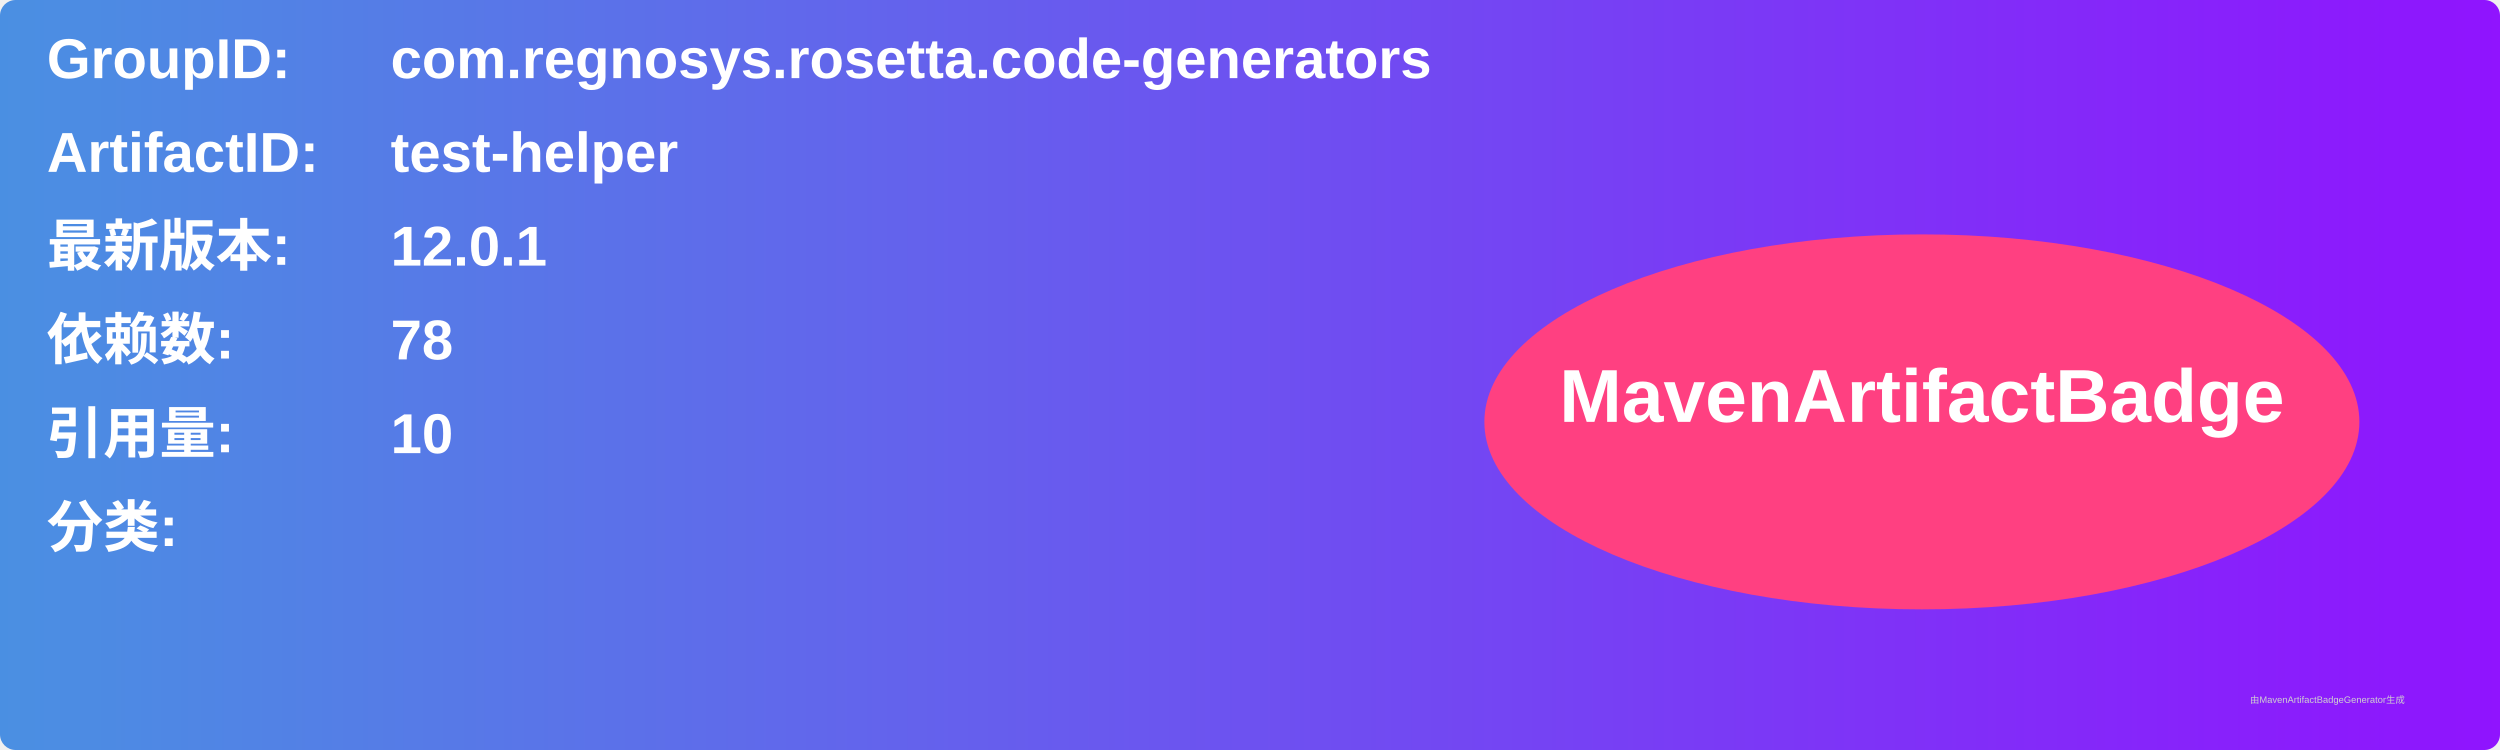
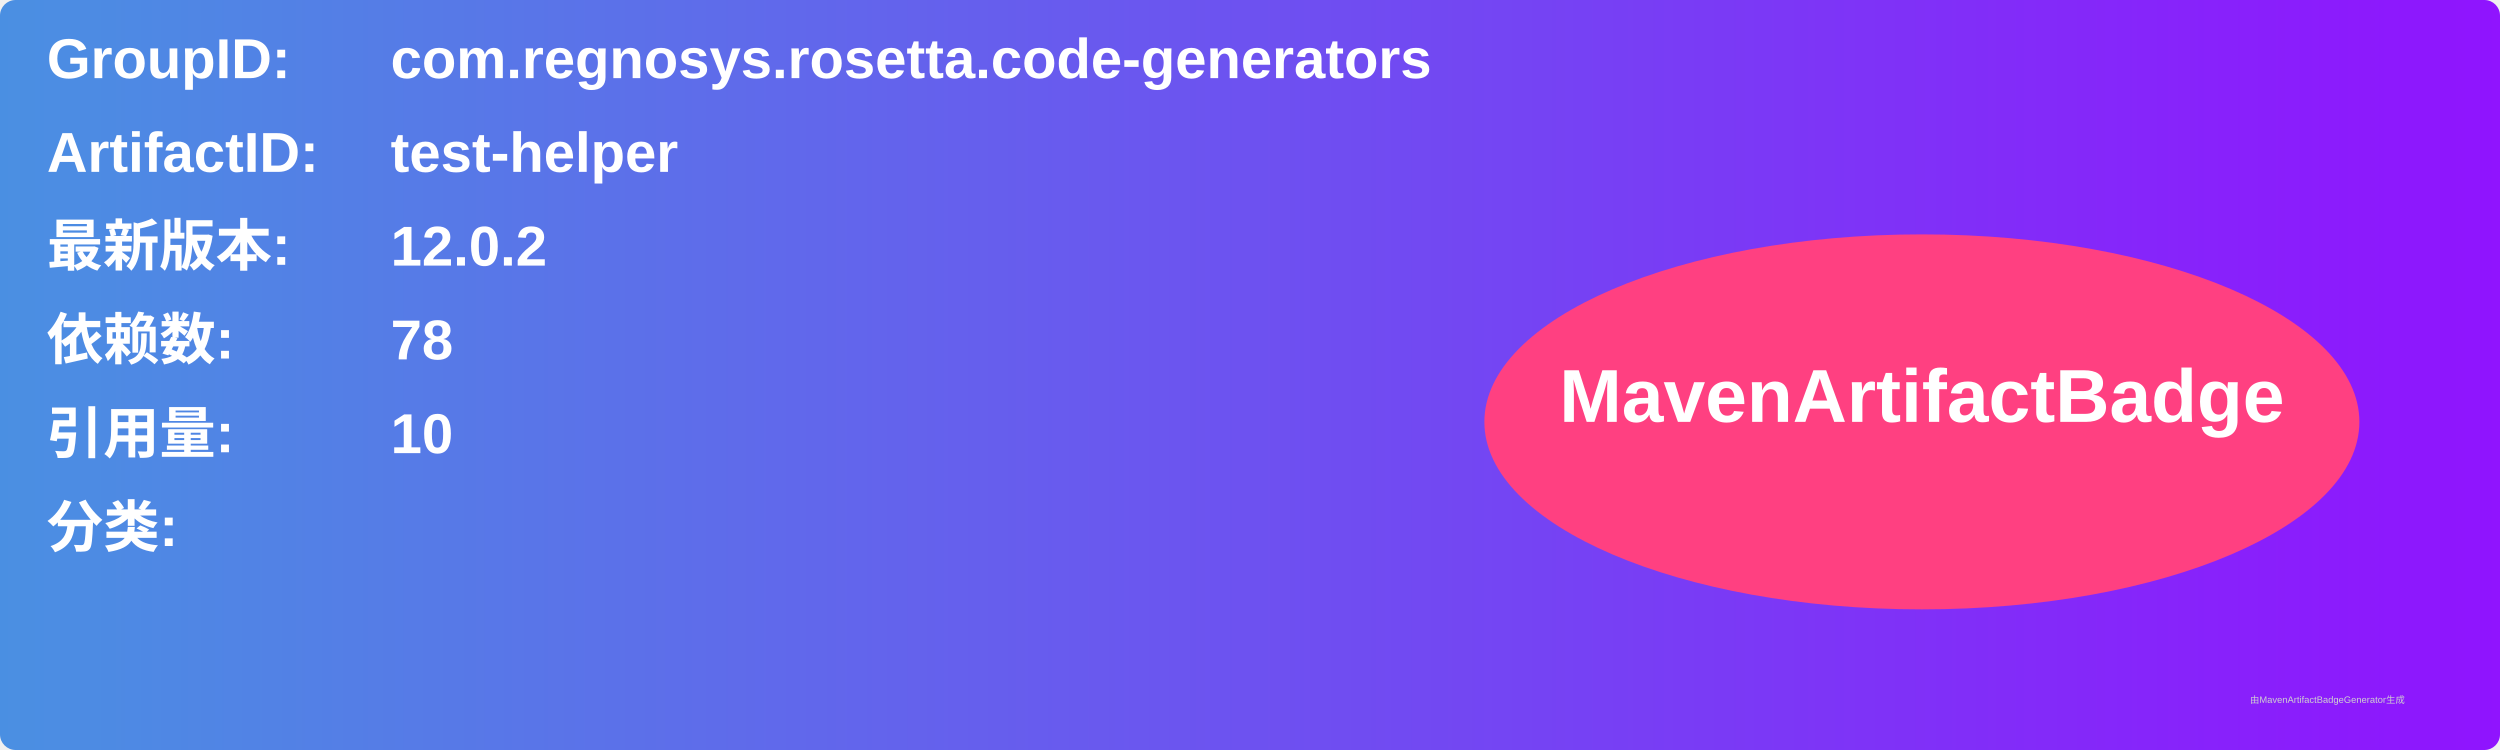
<svg xmlns="http://www.w3.org/2000/svg" width="800" height="240" viewBox="0 0 800 240">
  <linearGradient id="grad" x1="0%" y1="0%" x2="100%" y2="0%">
    <stop offset="0%" stop-color="#4a90e2" />
    <stop offset="100%" stop-color="#9013fe" />
  </linearGradient>
  <rect width="100%" height="100%" rx="5" ry="5" fill="url(#grad)" />
  <g transform="translate(15, 15)">
    <text x="0" y="10" font-family="Arial" font-size="18" fill="white" font-weight="bold" width="260">GroupID:</text>
    <text x="110" y="10" font-family="Arial" font-size="18" fill="white" font-weight="bold" width="460">com.regnosys.rosetta.code-generators</text>
    <text x="0" y="40" font-family="Arial" font-size="18" fill="white" font-weight="bold" width="260">ArtifactID:</text>
    <text x="110" y="40" font-family="Arial" font-size="18" fill="white" font-weight="bold" width="460">test-helper</text>
    <text x="0" y="70" font-family="Arial" font-size="18" fill="white" font-weight="bold">最新版本:</text>
    <text x="110" y="70" font-family="Arial" font-size="18" fill="white" font-weight="bold">
-       <tspan font-weight="bold">12.0.1</tspan>
+       <tspan font-weight="bold">12.0.2</tspan>
    </text>
    <text x="0" y="100" font-family="Arial" font-size="18" fill="white" font-weight="bold">依赖数: </text>
    <text x="110" y="100" font-family="Arial" font-size="18" fill="white">
      <tspan font-weight="bold">78</tspan>
    </text>
    <text x="0" y="130" font-family="Arial" font-size="18" fill="white" font-weight="bold">引用量: </text>
    <text x="110" y="130" font-family="Arial" font-size="18" fill="white">
      <tspan font-weight="bold">10</tspan>
    </text>
    <text x="0" y="160" font-family="Arial" font-size="18" fill="white" font-weight="bold">分类:</text>
    <text x="10" y="190" font-family="Arial" font-size="10" fill="white">
      <tspan font-weight="bold" />
    </text>
    <ellipse cx="600" cy="120" rx="140" ry="60" fill="#ff4081" />
    <text x="600" y="120" text-anchor="middle" font-family="Arial" font-size="24" fill="white" font-weight="bold">MavenArtifactBadge</text>
  </g>
  <text x="720" y="225" font-family="Arial" font-size="3" fill="#d0d0d0">由MavenArtifactBadgeGenerator生成</text>
</svg>
